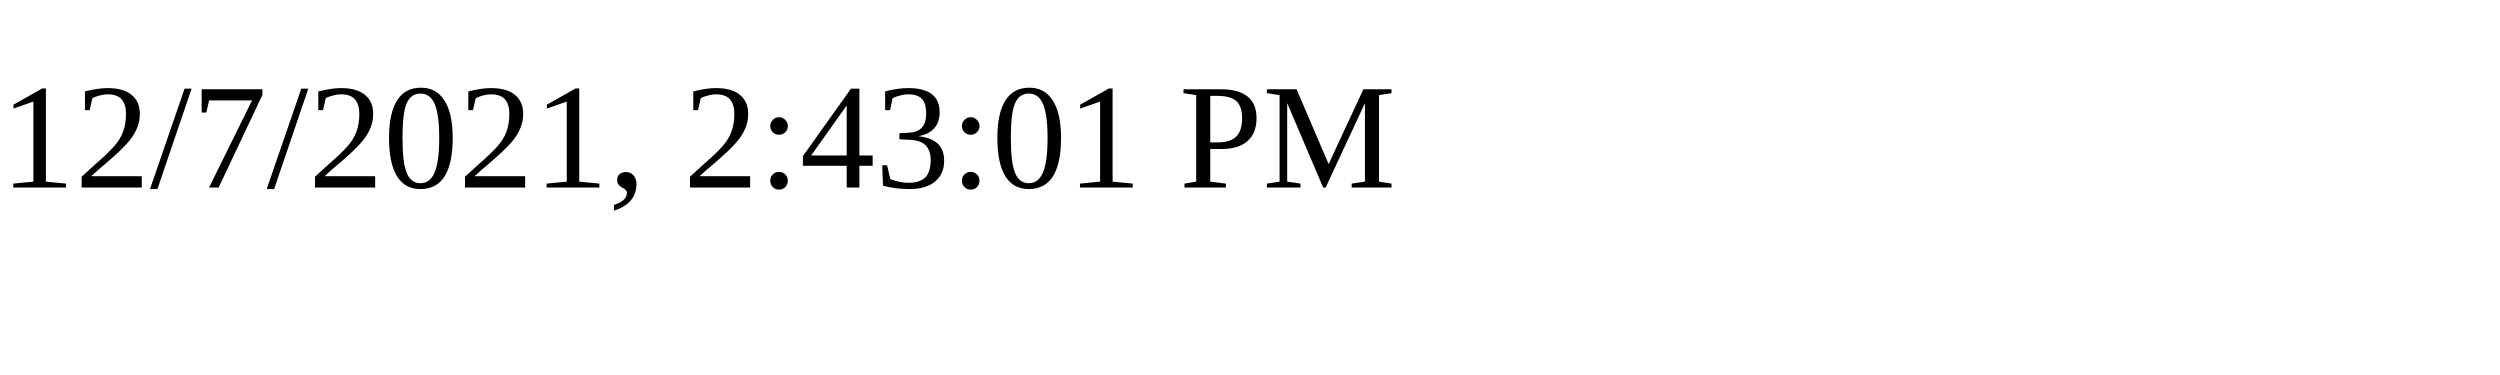
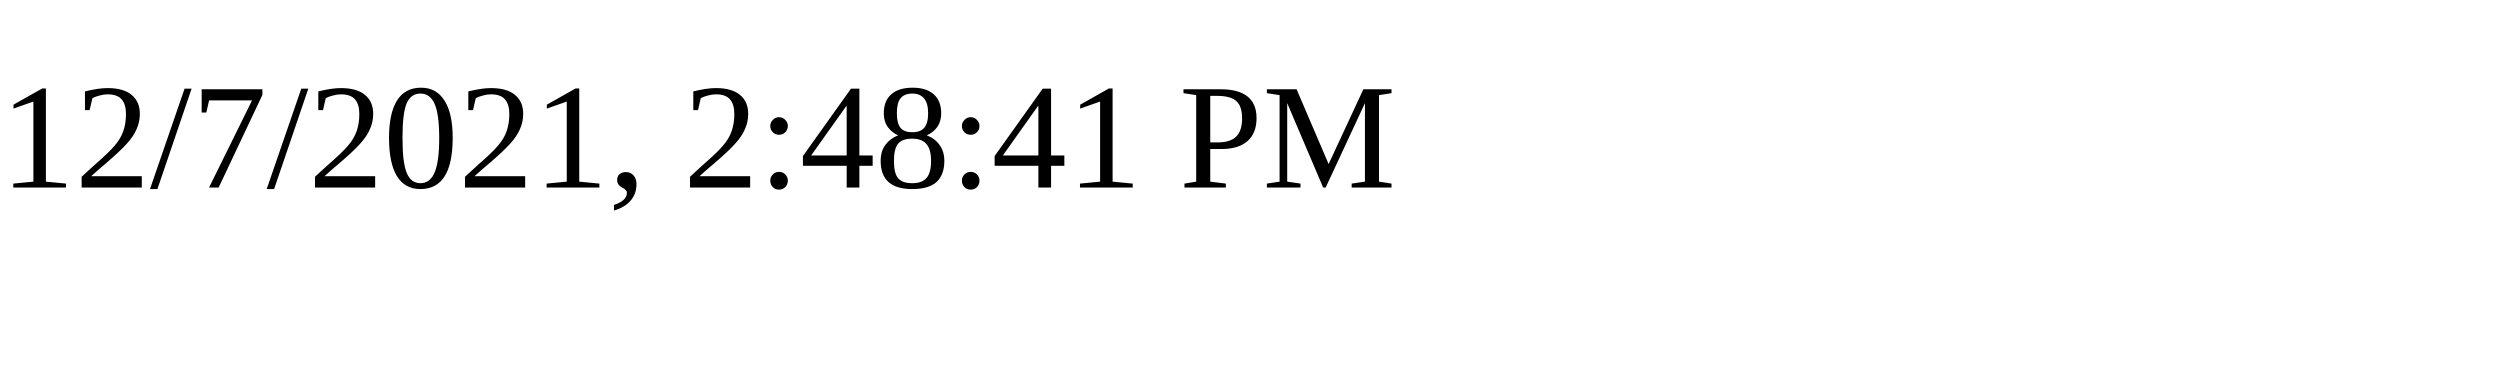
<svg xmlns="http://www.w3.org/2000/svg" height="30" width="200">
-   <text x="0" y="15">12/7/2021, 2:43:01 PM</text>
+   <text x="0" y="15">12/7/2021, 2:48:41 PM</text>
</svg>
